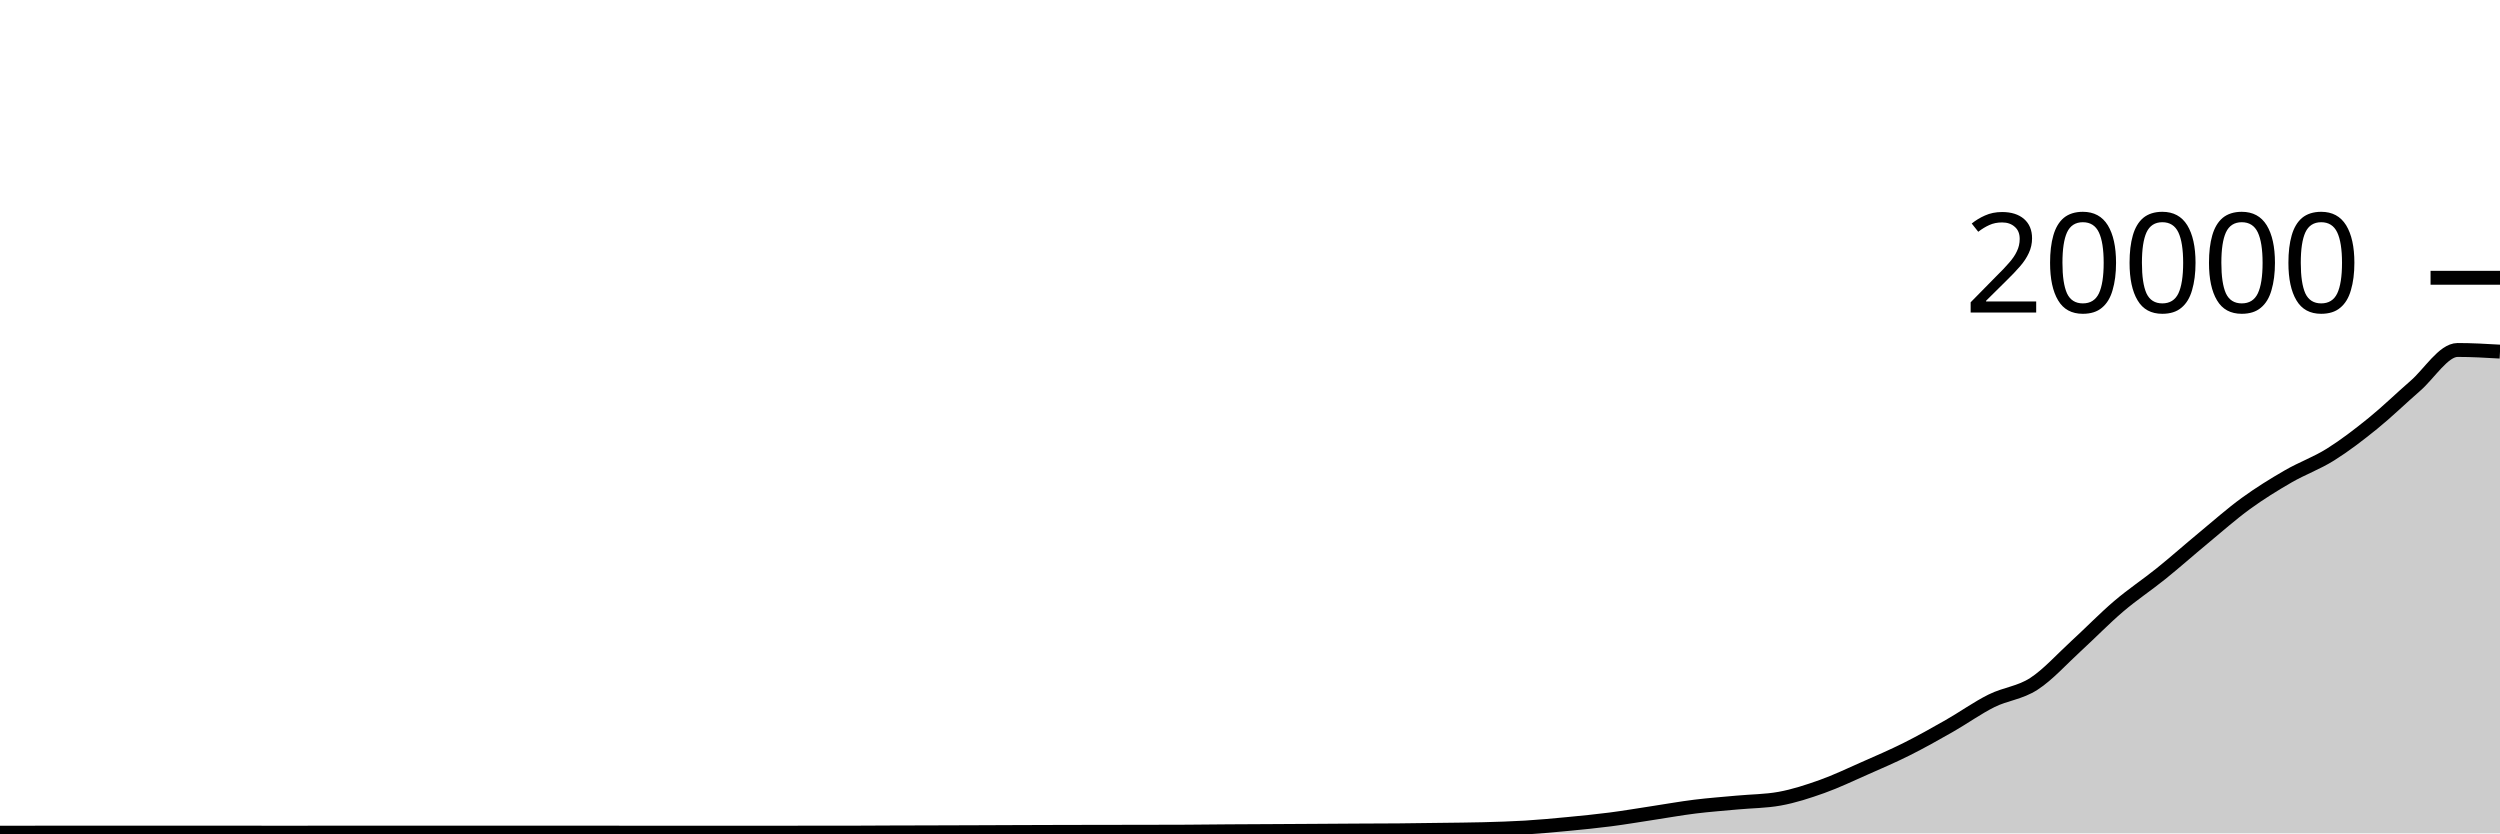
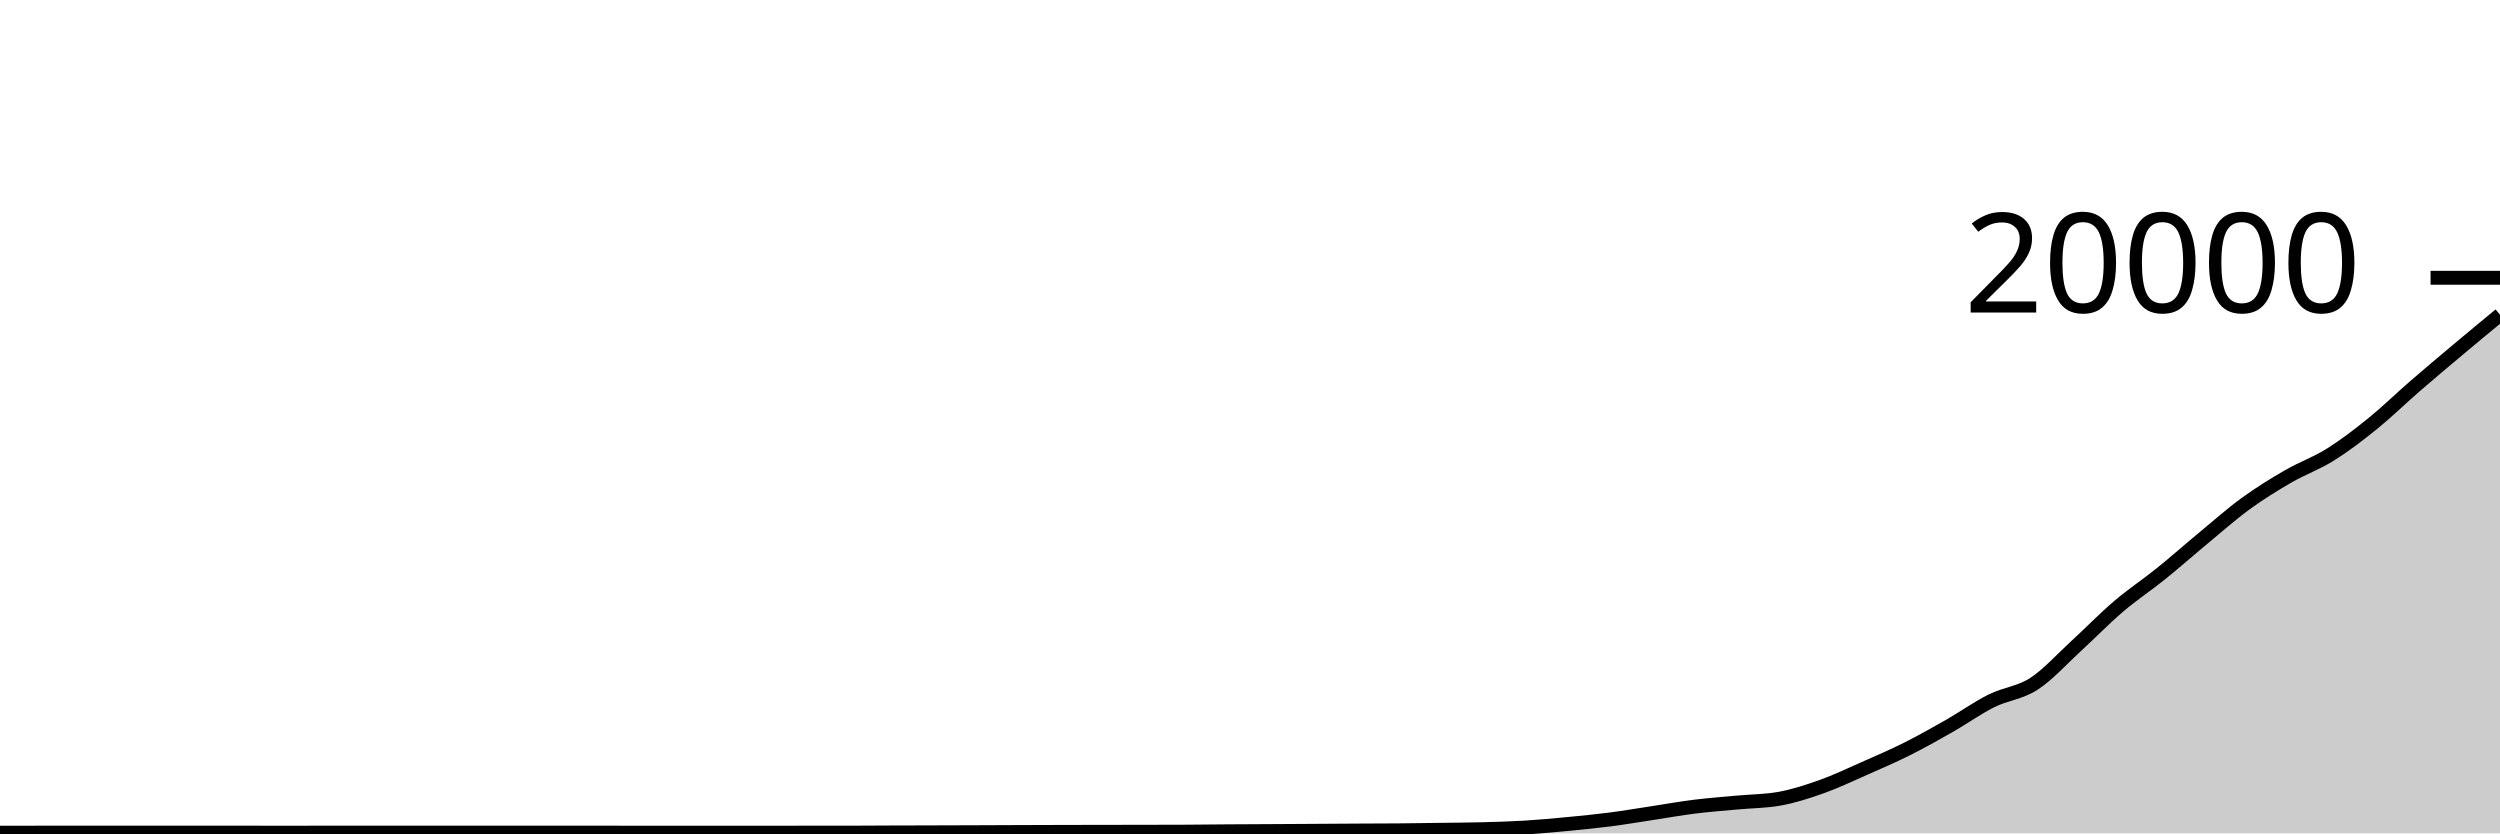
<svg xmlns="http://www.w3.org/2000/svg" viewBox="0 0 180 60">
  <g transform="translate(0,20)">
-     <path class="area" fill="rgba(0, 0, 0, 0.2)" d="M0,39.952C1.017,39.951,2.034,39.95,3.051,39.95C4.068,39.95,5.085,39.95,6.102,39.95C7.119,39.95,8.136,39.948,9.153,39.948C10.169,39.948,11.186,39.948,12.203,39.948C13.22,39.948,14.237,39.948,15.254,39.948C16.271,39.948,17.288,39.949,18.305,39.95C19.322,39.951,20.339,39.952,21.356,39.952C22.373,39.952,23.39,39.946,24.407,39.946C25.424,39.946,26.441,39.946,27.458,39.946C28.475,39.946,29.492,39.948,30.508,39.948C31.525,39.948,32.542,39.948,33.559,39.948C34.576,39.948,35.593,39.95,36.61,39.95C37.627,39.95,38.644,39.95,39.661,39.95C40.678,39.95,41.695,39.948,42.712,39.948C43.729,39.948,44.746,39.951,45.763,39.952C46.78,39.953,47.797,39.954,48.814,39.954C49.831,39.954,50.847,39.954,51.864,39.954C52.881,39.954,53.898,39.953,54.915,39.952C55.932,39.951,56.949,39.95,57.966,39.95C58.983,39.95,60,39.95,61.017,39.95C62.034,39.95,63.051,39.94,64.068,39.936C65.085,39.932,66.102,39.931,67.119,39.928C68.136,39.925,69.153,39.922,70.169,39.918C71.186,39.914,72.203,39.91,73.22,39.906C74.237,39.902,75.254,39.899,76.271,39.896C77.288,39.893,78.305,39.892,79.322,39.89C80.339,39.888,81.356,39.888,82.373,39.886C83.39,39.884,84.407,39.883,85.424,39.878C86.441,39.873,87.458,39.859,88.475,39.852C89.492,39.845,90.508,39.842,91.525,39.836C92.542,39.83,93.559,39.824,94.576,39.818C95.593,39.812,96.61,39.804,97.627,39.798C98.644,39.792,99.661,39.793,100.678,39.784C101.695,39.775,102.712,39.76,103.729,39.746C104.746,39.732,105.763,39.727,106.78,39.7C107.797,39.673,108.814,39.644,109.831,39.582C110.847,39.52,111.864,39.425,112.881,39.328C113.898,39.231,114.915,39.131,115.932,39C116.949,38.869,117.966,38.694,118.983,38.54C120,38.386,121.017,38.202,122.034,38.076C123.051,37.95,124.068,37.877,125.085,37.782C126.102,37.687,127.119,37.69,128.136,37.506C129.153,37.322,130.169,36.991,131.186,36.628C132.203,36.265,133.22,35.777,134.237,35.328C135.254,34.879,136.271,34.443,137.288,33.934C138.305,33.425,139.322,32.853,140.339,32.274C141.356,31.695,142.373,30.964,143.39,30.458C144.407,29.952,145.424,29.895,146.441,29.236C147.458,28.577,148.475,27.434,149.492,26.504C150.508,25.574,151.525,24.523,152.542,23.656C153.559,22.789,154.576,22.123,155.593,21.304C156.61,20.485,157.627,19.581,158.644,18.74C159.661,17.899,160.678,16.996,161.695,16.256C162.712,15.516,163.729,14.89,164.746,14.302C165.763,13.714,166.78,13.362,167.797,12.726C168.814,12.09,169.831,11.309,170.847,10.486C171.864,9.663,172.881,8.667,173.898,7.786C174.915,6.905,175.932,5.198,176.949,5.198C177.966,5.198,178.983,5.257,180,5.316L180,40C178.983,40,177.966,40,176.949,40C175.932,40,174.915,40,173.898,40C172.881,40,171.864,40,170.847,40C169.831,40,168.814,40,167.797,40C166.78,40,165.763,40,164.746,40C163.729,40,162.712,40,161.695,40C160.678,40,159.661,40,158.644,40C157.627,40,156.61,40,155.593,40C154.576,40,153.559,40,152.542,40C151.525,40,150.508,40,149.492,40C148.475,40,147.458,40,146.441,40C145.424,40,144.407,40,143.39,40C142.373,40,141.356,40,140.339,40C139.322,40,138.305,40,137.288,40C136.271,40,135.254,40,134.237,40C133.22,40,132.203,40,131.186,40C130.169,40,129.153,40,128.136,40C127.119,40,126.102,40,125.085,40C124.068,40,123.051,40,122.034,40C121.017,40,120,40,118.983,40C117.966,40,116.949,40,115.932,40C114.915,40,113.898,40,112.881,40C111.864,40,110.847,40,109.831,40C108.814,40,107.797,40,106.78,40C105.763,40,104.746,40,103.729,40C102.712,40,101.695,40,100.678,40C99.661,40,98.644,40,97.627,40C96.61,40,95.593,40,94.576,40C93.559,40,92.542,40,91.525,40C90.508,40,89.492,40,88.475,40C87.458,40,86.441,40,85.424,40C84.407,40,83.39,40,82.373,40C81.356,40,80.339,40,79.322,40C78.305,40,77.288,40,76.271,40C75.254,40,74.237,40,73.22,40C72.203,40,71.186,40,70.169,40C69.153,40,68.136,40,67.119,40C66.102,40,65.085,40,64.068,40C63.051,40,62.034,40,61.017,40C60,40,58.983,40,57.966,40C56.949,40,55.932,40,54.915,40C53.898,40,52.881,40,51.864,40C50.847,40,49.831,40,48.814,40C47.797,40,46.78,40,45.763,40C44.746,40,43.729,40,42.712,40C41.695,40,40.678,40,39.661,40C38.644,40,37.627,40,36.61,40C35.593,40,34.576,40,33.559,40C32.542,40,31.525,40,30.508,40C29.492,40,28.475,40,27.458,40C26.441,40,25.424,40,24.407,40C23.39,40,22.373,40,21.356,40C20.339,40,19.322,40,18.305,40C17.288,40,16.271,40,15.254,40C14.237,40,13.22,40,12.203,40C11.186,40,10.169,40,9.153,40C8.136,40,7.119,40,6.102,40C5.085,40,4.068,40,3.051,40C2.034,40,1.017,40,0,40Z" />
-     <path class="line" stroke="black" fill="none" d="M0,39.952C1.017,39.951,2.034,39.95,3.051,39.95C4.068,39.95,5.085,39.95,6.102,39.95C7.119,39.95,8.136,39.948,9.153,39.948C10.169,39.948,11.186,39.948,12.203,39.948C13.22,39.948,14.237,39.948,15.254,39.948C16.271,39.948,17.288,39.949,18.305,39.95C19.322,39.951,20.339,39.952,21.356,39.952C22.373,39.952,23.39,39.946,24.407,39.946C25.424,39.946,26.441,39.946,27.458,39.946C28.475,39.946,29.492,39.948,30.508,39.948C31.525,39.948,32.542,39.948,33.559,39.948C34.576,39.948,35.593,39.95,36.61,39.95C37.627,39.95,38.644,39.95,39.661,39.95C40.678,39.95,41.695,39.948,42.712,39.948C43.729,39.948,44.746,39.951,45.763,39.952C46.78,39.953,47.797,39.954,48.814,39.954C49.831,39.954,50.847,39.954,51.864,39.954C52.881,39.954,53.898,39.953,54.915,39.952C55.932,39.951,56.949,39.95,57.966,39.95C58.983,39.95,60,39.95,61.017,39.95C62.034,39.95,63.051,39.94,64.068,39.936C65.085,39.932,66.102,39.931,67.119,39.928C68.136,39.925,69.153,39.922,70.169,39.918C71.186,39.914,72.203,39.91,73.22,39.906C74.237,39.902,75.254,39.899,76.271,39.896C77.288,39.893,78.305,39.892,79.322,39.89C80.339,39.888,81.356,39.888,82.373,39.886C83.39,39.884,84.407,39.883,85.424,39.878C86.441,39.873,87.458,39.859,88.475,39.852C89.492,39.845,90.508,39.842,91.525,39.836C92.542,39.83,93.559,39.824,94.576,39.818C95.593,39.812,96.61,39.804,97.627,39.798C98.644,39.792,99.661,39.793,100.678,39.784C101.695,39.775,102.712,39.76,103.729,39.746C104.746,39.732,105.763,39.727,106.78,39.7C107.797,39.673,108.814,39.644,109.831,39.582C110.847,39.52,111.864,39.425,112.881,39.328C113.898,39.231,114.915,39.131,115.932,39C116.949,38.869,117.966,38.694,118.983,38.54C120,38.386,121.017,38.202,122.034,38.076C123.051,37.95,124.068,37.877,125.085,37.782C126.102,37.687,127.119,37.69,128.136,37.506C129.153,37.322,130.169,36.991,131.186,36.628C132.203,36.265,133.22,35.777,134.237,35.328C135.254,34.879,136.271,34.443,137.288,33.934C138.305,33.425,139.322,32.853,140.339,32.274C141.356,31.695,142.373,30.964,143.39,30.458C144.407,29.952,145.424,29.895,146.441,29.236C147.458,28.577,148.475,27.434,149.492,26.504C150.508,25.574,151.525,24.523,152.542,23.656C153.559,22.789,154.576,22.123,155.593,21.304C156.61,20.485,157.627,19.581,158.644,18.74C159.661,17.899,160.678,16.996,161.695,16.256C162.712,15.516,163.729,14.89,164.746,14.302C165.763,13.714,166.78,13.362,167.797,12.726C168.814,12.09,169.831,11.309,170.847,10.486C171.864,9.663,172.881,8.667,173.898,7.786C174.915,6.905,175.932,5.198,176.949,5.198C177.966,5.198,178.983,5.257,180,5.316" />
+     <path class="area" fill="rgba(0, 0, 0, 0.2)" d="M0,39.952C1.017,39.951,2.034,39.95,3.051,39.95C4.068,39.95,5.085,39.95,6.102,39.95C7.119,39.95,8.136,39.948,9.153,39.948C10.169,39.948,11.186,39.948,12.203,39.948C13.22,39.948,14.237,39.948,15.254,39.948C16.271,39.948,17.288,39.949,18.305,39.95C19.322,39.951,20.339,39.952,21.356,39.952C22.373,39.952,23.39,39.946,24.407,39.946C25.424,39.946,26.441,39.946,27.458,39.946C28.475,39.946,29.492,39.948,30.508,39.948C31.525,39.948,32.542,39.948,33.559,39.948C34.576,39.948,35.593,39.95,36.61,39.95C37.627,39.95,38.644,39.95,39.661,39.95C40.678,39.95,41.695,39.948,42.712,39.948C43.729,39.948,44.746,39.951,45.763,39.952C46.78,39.953,47.797,39.954,48.814,39.954C49.831,39.954,50.847,39.954,51.864,39.954C52.881,39.954,53.898,39.953,54.915,39.952C55.932,39.951,56.949,39.95,57.966,39.95C58.983,39.95,60,39.95,61.017,39.95C62.034,39.95,63.051,39.94,64.068,39.936C65.085,39.932,66.102,39.931,67.119,39.928C68.136,39.925,69.153,39.922,70.169,39.918C71.186,39.914,72.203,39.91,73.22,39.906C74.237,39.902,75.254,39.899,76.271,39.896C77.288,39.893,78.305,39.892,79.322,39.89C80.339,39.888,81.356,39.888,82.373,39.886C83.39,39.884,84.407,39.883,85.424,39.878C86.441,39.873,87.458,39.859,88.475,39.852C89.492,39.845,90.508,39.842,91.525,39.836C92.542,39.83,93.559,39.824,94.576,39.818C95.593,39.812,96.61,39.804,97.627,39.798C98.644,39.792,99.661,39.793,100.678,39.784C101.695,39.775,102.712,39.76,103.729,39.746C104.746,39.732,105.763,39.727,106.78,39.7C107.797,39.673,108.814,39.644,109.831,39.582C110.847,39.52,111.864,39.425,112.881,39.328C113.898,39.231,114.915,39.131,115.932,39C116.949,38.869,117.966,38.694,118.983,38.54C120,38.386,121.017,38.202,122.034,38.076C123.051,37.95,124.068,37.877,125.085,37.782C126.102,37.687,127.119,37.69,128.136,37.506C129.153,37.322,130.169,36.991,131.186,36.628C132.203,36.265,133.22,35.777,134.237,35.328C135.254,34.879,136.271,34.443,137.288,33.934C138.305,33.425,139.322,32.853,140.339,32.274C141.356,31.695,142.373,30.964,143.39,30.458C144.407,29.952,145.424,29.895,146.441,29.236C147.458,28.577,148.475,27.434,149.492,26.504C150.508,25.574,151.525,24.523,152.542,23.656C153.559,22.789,154.576,22.123,155.593,21.304C156.61,20.485,157.627,19.581,158.644,18.74C159.661,17.899,160.678,16.996,161.695,16.256C162.712,15.516,163.729,14.89,164.746,14.302C165.763,13.714,166.78,13.362,167.797,12.726C168.814,12.09,169.831,11.309,170.847,10.486C171.864,9.663,172.881,8.667,173.898,7.786C174.915,6.905,175.932,6.052,176.949,5.198C177.966,4.344,178.983,3.504,180,2.664L180,40C178.983,40,177.966,40,176.949,40C175.932,40,174.915,40,173.898,40C172.881,40,171.864,40,170.847,40C169.831,40,168.814,40,167.797,40C166.78,40,165.763,40,164.746,40C163.729,40,162.712,40,161.695,40C160.678,40,159.661,40,158.644,40C157.627,40,156.61,40,155.593,40C154.576,40,153.559,40,152.542,40C151.525,40,150.508,40,149.492,40C148.475,40,147.458,40,146.441,40C145.424,40,144.407,40,143.39,40C142.373,40,141.356,40,140.339,40C139.322,40,138.305,40,137.288,40C136.271,40,135.254,40,134.237,40C133.22,40,132.203,40,131.186,40C130.169,40,129.153,40,128.136,40C127.119,40,126.102,40,125.085,40C124.068,40,123.051,40,122.034,40C121.017,40,120,40,118.983,40C117.966,40,116.949,40,115.932,40C114.915,40,113.898,40,112.881,40C111.864,40,110.847,40,109.831,40C108.814,40,107.797,40,106.78,40C105.763,40,104.746,40,103.729,40C102.712,40,101.695,40,100.678,40C99.661,40,98.644,40,97.627,40C96.61,40,95.593,40,94.576,40C93.559,40,92.542,40,91.525,40C90.508,40,89.492,40,88.475,40C87.458,40,86.441,40,85.424,40C84.407,40,83.39,40,82.373,40C81.356,40,80.339,40,79.322,40C78.305,40,77.288,40,76.271,40C75.254,40,74.237,40,73.22,40C72.203,40,71.186,40,70.169,40C69.153,40,68.136,40,67.119,40C66.102,40,65.085,40,64.068,40C63.051,40,62.034,40,61.017,40C60,40,58.983,40,57.966,40C56.949,40,55.932,40,54.915,40C53.898,40,52.881,40,51.864,40C50.847,40,49.831,40,48.814,40C47.797,40,46.78,40,45.763,40C44.746,40,43.729,40,42.712,40C41.695,40,40.678,40,39.661,40C38.644,40,37.627,40,36.61,40C35.593,40,34.576,40,33.559,40C32.542,40,31.525,40,30.508,40C29.492,40,28.475,40,27.458,40C26.441,40,25.424,40,24.407,40C23.39,40,22.373,40,21.356,40C20.339,40,19.322,40,18.305,40C17.288,40,16.271,40,15.254,40C14.237,40,13.22,40,12.203,40C11.186,40,10.169,40,9.153,40C8.136,40,7.119,40,6.102,40C5.085,40,4.068,40,3.051,40C2.034,40,1.017,40,0,40Z" />
+     <path class="line" stroke="black" fill="none" d="M0,39.952C1.017,39.951,2.034,39.95,3.051,39.95C4.068,39.95,5.085,39.95,6.102,39.95C7.119,39.95,8.136,39.948,9.153,39.948C10.169,39.948,11.186,39.948,12.203,39.948C13.22,39.948,14.237,39.948,15.254,39.948C16.271,39.948,17.288,39.949,18.305,39.95C19.322,39.951,20.339,39.952,21.356,39.952C22.373,39.952,23.39,39.946,24.407,39.946C25.424,39.946,26.441,39.946,27.458,39.946C28.475,39.946,29.492,39.948,30.508,39.948C31.525,39.948,32.542,39.948,33.559,39.948C34.576,39.948,35.593,39.95,36.61,39.95C37.627,39.95,38.644,39.95,39.661,39.95C40.678,39.95,41.695,39.948,42.712,39.948C43.729,39.948,44.746,39.951,45.763,39.952C46.78,39.953,47.797,39.954,48.814,39.954C49.831,39.954,50.847,39.954,51.864,39.954C52.881,39.954,53.898,39.953,54.915,39.952C55.932,39.951,56.949,39.95,57.966,39.95C58.983,39.95,60,39.95,61.017,39.95C62.034,39.95,63.051,39.94,64.068,39.936C65.085,39.932,66.102,39.931,67.119,39.928C68.136,39.925,69.153,39.922,70.169,39.918C71.186,39.914,72.203,39.91,73.22,39.906C74.237,39.902,75.254,39.899,76.271,39.896C77.288,39.893,78.305,39.892,79.322,39.89C80.339,39.888,81.356,39.888,82.373,39.886C83.39,39.884,84.407,39.883,85.424,39.878C86.441,39.873,87.458,39.859,88.475,39.852C89.492,39.845,90.508,39.842,91.525,39.836C92.542,39.83,93.559,39.824,94.576,39.818C95.593,39.812,96.61,39.804,97.627,39.798C98.644,39.792,99.661,39.793,100.678,39.784C101.695,39.775,102.712,39.76,103.729,39.746C104.746,39.732,105.763,39.727,106.78,39.7C107.797,39.673,108.814,39.644,109.831,39.582C110.847,39.52,111.864,39.425,112.881,39.328C113.898,39.231,114.915,39.131,115.932,39C116.949,38.869,117.966,38.694,118.983,38.54C120,38.386,121.017,38.202,122.034,38.076C123.051,37.95,124.068,37.877,125.085,37.782C126.102,37.687,127.119,37.69,128.136,37.506C129.153,37.322,130.169,36.991,131.186,36.628C132.203,36.265,133.22,35.777,134.237,35.328C135.254,34.879,136.271,34.443,137.288,33.934C138.305,33.425,139.322,32.853,140.339,32.274C141.356,31.695,142.373,30.964,143.39,30.458C144.407,29.952,145.424,29.895,146.441,29.236C147.458,28.577,148.475,27.434,149.492,26.504C150.508,25.574,151.525,24.523,152.542,23.656C153.559,22.789,154.576,22.123,155.593,21.304C156.61,20.485,157.627,19.581,158.644,18.74C159.661,17.899,160.678,16.996,161.695,16.256C162.712,15.516,163.729,14.89,164.746,14.302C165.763,13.714,166.78,13.362,167.797,12.726C168.814,12.09,169.831,11.309,170.847,10.486C171.864,9.663,172.881,8.667,173.898,7.786C174.915,6.905,175.932,6.052,176.949,5.198C177.966,4.344,178.983,3.504,180,2.664" />
    <path class="axis-ceiling" stroke-width="1" stroke="black" fill="none" d="M175,0L180,0" />
    <text class="axis-ceiling-label" font-family="sans-serif" text-anchor="end" font-size="10px" x="170" y="2.5">20000</text>
  </g>
</svg>
